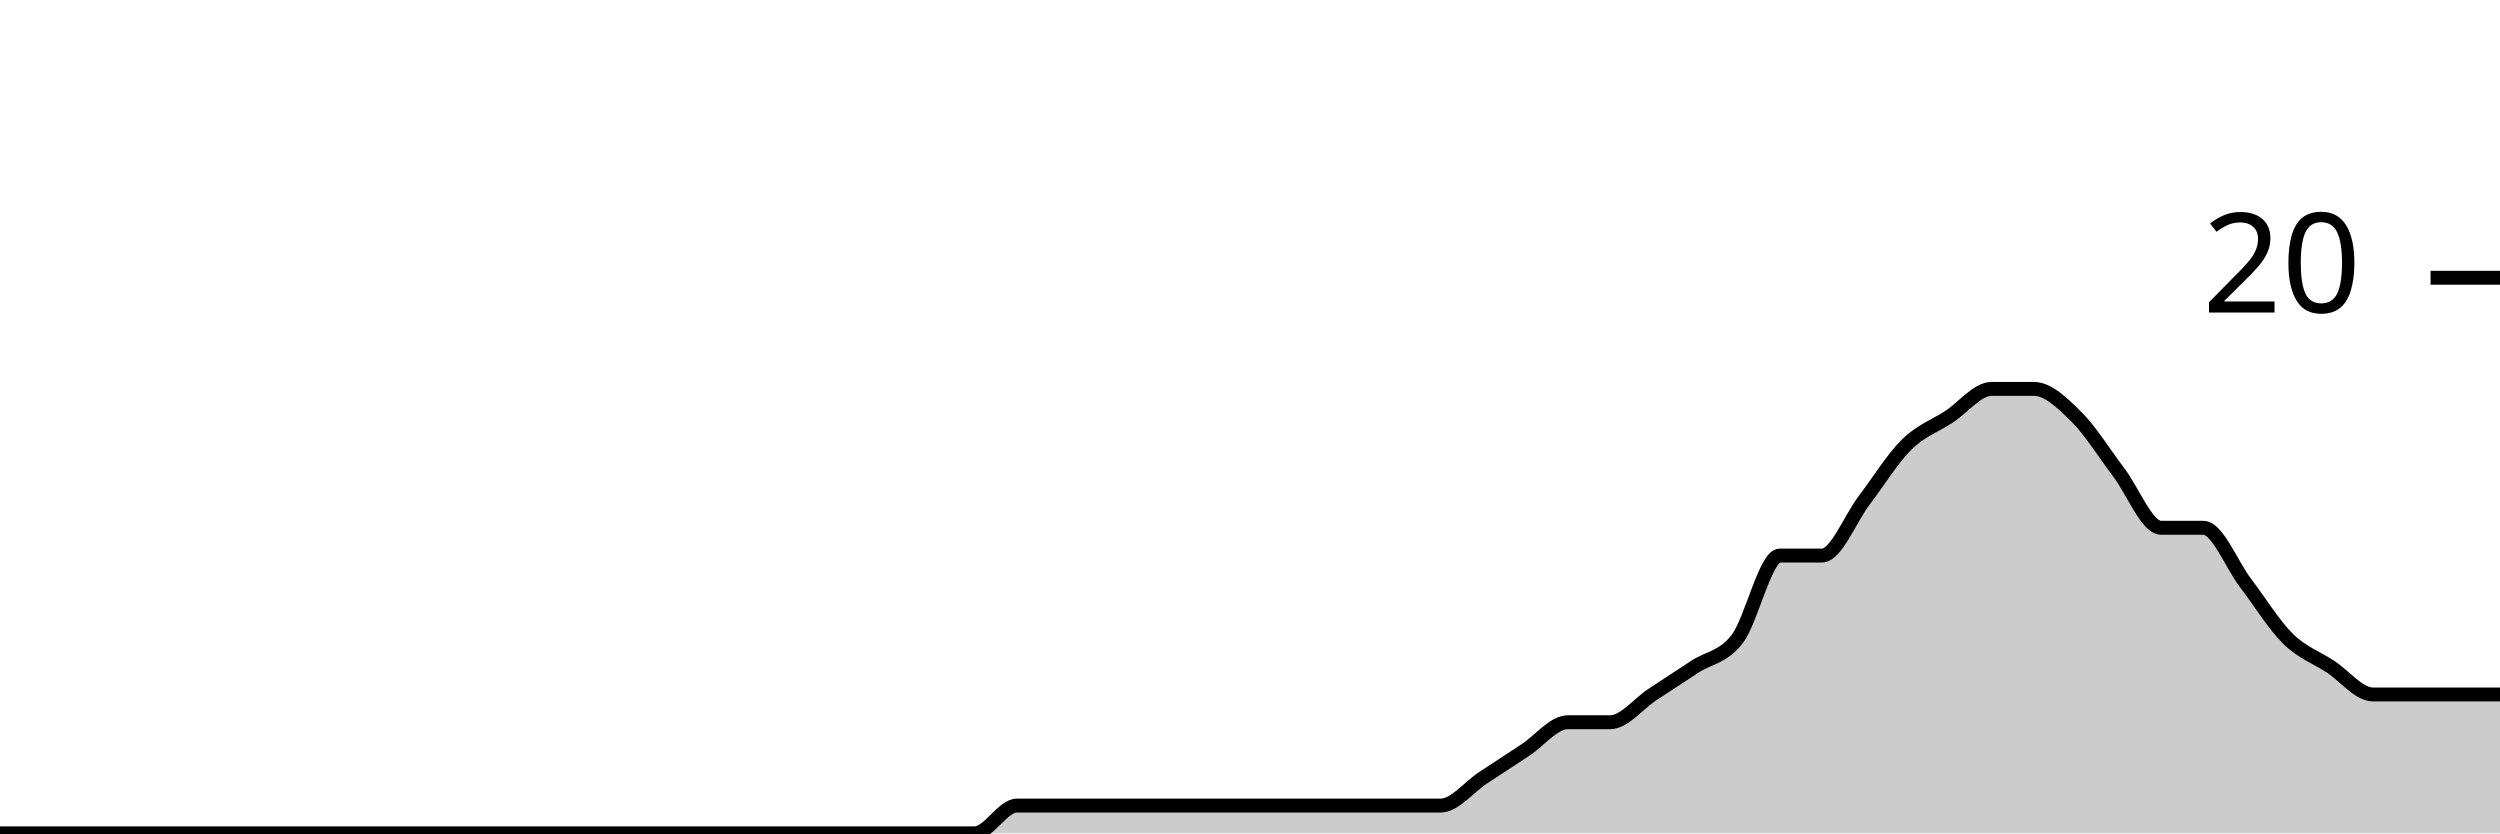
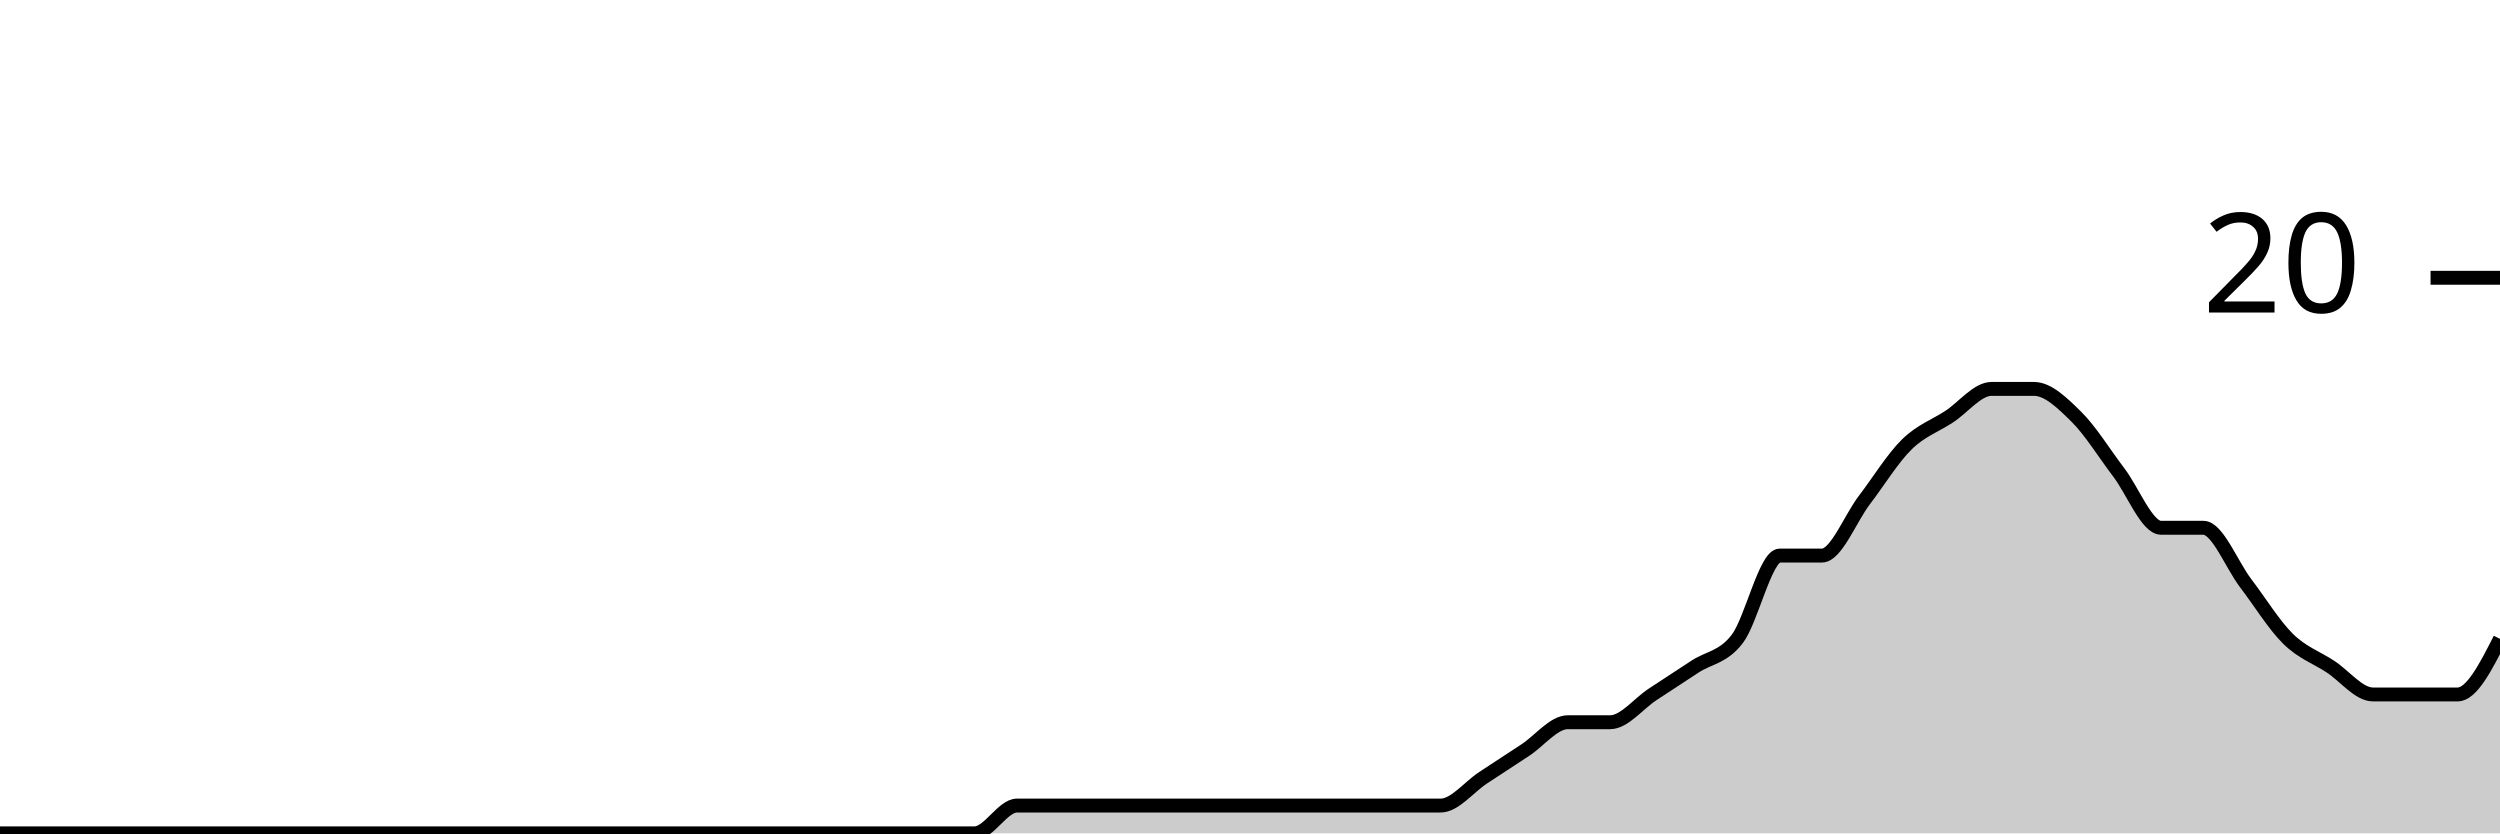
<svg xmlns="http://www.w3.org/2000/svg" viewBox="0 0 180 60">
  <g transform="translate(0,20)">
-     <path class="area" fill="rgba(0, 0, 0, 0.2)" d="M0,40C1.017,40,2.034,40,3.051,40C4.068,40,5.085,40,6.102,40C7.119,40,8.136,40,9.153,40C10.169,40,11.186,40,12.203,40C13.22,40,14.237,40,15.254,40C16.271,40,17.288,40,18.305,40C19.322,40,20.339,40,21.356,40C22.373,40,23.39,40,24.407,40C25.424,40,26.441,40,27.458,40C28.475,40,29.492,40,30.508,40C31.525,40,32.542,40,33.559,40C34.576,40,35.593,40,36.61,40C37.627,40,38.644,40,39.661,40C40.678,40,41.695,40,42.712,40C43.729,40,44.746,40,45.763,40C46.78,40,47.797,40,48.814,40C49.831,40,50.847,40,51.864,40C52.881,40,53.898,40,54.915,40C55.932,40,56.949,40,57.966,40C58.983,40,60,40,61.017,40C62.034,40,63.051,40,64.068,40C65.085,40,66.102,40,67.119,40C68.136,40,69.153,40,70.169,40C71.186,40,72.203,38,73.22,38C74.237,38,75.254,38,76.271,38C77.288,38,78.305,38,79.322,38C80.339,38,81.356,38,82.373,38C83.39,38,84.407,38,85.424,38C86.441,38,87.458,38,88.475,38C89.492,38,90.508,38,91.525,38C92.542,38,93.559,38,94.576,38C95.593,38,96.61,38,97.627,38C98.644,38,99.661,38,100.678,38C101.695,38,102.712,38,103.729,38C104.746,38,105.763,36.667,106.78,36C107.797,35.333,108.814,34.667,109.831,34C110.847,33.333,111.864,32,112.881,32C113.898,32,114.915,32,115.932,32C116.949,32,117.966,30.667,118.983,30C120,29.333,121.017,28.667,122.034,28C123.051,27.333,124.068,27.333,125.085,26C126.102,24.667,127.119,20,128.136,20C129.153,20,130.169,20,131.186,20C132.203,20,133.22,17.333,134.237,16C135.254,14.667,136.271,13,137.288,12C138.305,11,139.322,10.667,140.339,10C141.356,9.333,142.373,8,143.39,8C144.407,8,145.424,8,146.441,8C147.458,8,148.475,9,149.492,10C150.508,11,151.525,12.667,152.542,14C153.559,15.333,154.576,18,155.593,18C156.61,18,157.627,18,158.644,18C159.661,18,160.678,20.667,161.695,22C162.712,23.333,163.729,25,164.746,26C165.763,27,166.78,27.333,167.797,28C168.814,28.667,169.831,30,170.847,30C171.864,30,172.881,30,173.898,30C174.915,30,175.932,30,176.949,30C177.966,30,178.983,30,180,30L180,40C178.983,40,177.966,40,176.949,40C175.932,40,174.915,40,173.898,40C172.881,40,171.864,40,170.847,40C169.831,40,168.814,40,167.797,40C166.78,40,165.763,40,164.746,40C163.729,40,162.712,40,161.695,40C160.678,40,159.661,40,158.644,40C157.627,40,156.61,40,155.593,40C154.576,40,153.559,40,152.542,40C151.525,40,150.508,40,149.492,40C148.475,40,147.458,40,146.441,40C145.424,40,144.407,40,143.39,40C142.373,40,141.356,40,140.339,40C139.322,40,138.305,40,137.288,40C136.271,40,135.254,40,134.237,40C133.22,40,132.203,40,131.186,40C130.169,40,129.153,40,128.136,40C127.119,40,126.102,40,125.085,40C124.068,40,123.051,40,122.034,40C121.017,40,120,40,118.983,40C117.966,40,116.949,40,115.932,40C114.915,40,113.898,40,112.881,40C111.864,40,110.847,40,109.831,40C108.814,40,107.797,40,106.78,40C105.763,40,104.746,40,103.729,40C102.712,40,101.695,40,100.678,40C99.661,40,98.644,40,97.627,40C96.61,40,95.593,40,94.576,40C93.559,40,92.542,40,91.525,40C90.508,40,89.492,40,88.475,40C87.458,40,86.441,40,85.424,40C84.407,40,83.39,40,82.373,40C81.356,40,80.339,40,79.322,40C78.305,40,77.288,40,76.271,40C75.254,40,74.237,40,73.22,40C72.203,40,71.186,40,70.169,40C69.153,40,68.136,40,67.119,40C66.102,40,65.085,40,64.068,40C63.051,40,62.034,40,61.017,40C60,40,58.983,40,57.966,40C56.949,40,55.932,40,54.915,40C53.898,40,52.881,40,51.864,40C50.847,40,49.831,40,48.814,40C47.797,40,46.78,40,45.763,40C44.746,40,43.729,40,42.712,40C41.695,40,40.678,40,39.661,40C38.644,40,37.627,40,36.61,40C35.593,40,34.576,40,33.559,40C32.542,40,31.525,40,30.508,40C29.492,40,28.475,40,27.458,40C26.441,40,25.424,40,24.407,40C23.39,40,22.373,40,21.356,40C20.339,40,19.322,40,18.305,40C17.288,40,16.271,40,15.254,40C14.237,40,13.22,40,12.203,40C11.186,40,10.169,40,9.153,40C8.136,40,7.119,40,6.102,40C5.085,40,4.068,40,3.051,40C2.034,40,1.017,40,0,40Z" />
-     <path class="line" stroke="black" fill="none" d="M0,40C1.017,40,2.034,40,3.051,40C4.068,40,5.085,40,6.102,40C7.119,40,8.136,40,9.153,40C10.169,40,11.186,40,12.203,40C13.22,40,14.237,40,15.254,40C16.271,40,17.288,40,18.305,40C19.322,40,20.339,40,21.356,40C22.373,40,23.39,40,24.407,40C25.424,40,26.441,40,27.458,40C28.475,40,29.492,40,30.508,40C31.525,40,32.542,40,33.559,40C34.576,40,35.593,40,36.61,40C37.627,40,38.644,40,39.661,40C40.678,40,41.695,40,42.712,40C43.729,40,44.746,40,45.763,40C46.78,40,47.797,40,48.814,40C49.831,40,50.847,40,51.864,40C52.881,40,53.898,40,54.915,40C55.932,40,56.949,40,57.966,40C58.983,40,60,40,61.017,40C62.034,40,63.051,40,64.068,40C65.085,40,66.102,40,67.119,40C68.136,40,69.153,40,70.169,40C71.186,40,72.203,38,73.22,38C74.237,38,75.254,38,76.271,38C77.288,38,78.305,38,79.322,38C80.339,38,81.356,38,82.373,38C83.39,38,84.407,38,85.424,38C86.441,38,87.458,38,88.475,38C89.492,38,90.508,38,91.525,38C92.542,38,93.559,38,94.576,38C95.593,38,96.61,38,97.627,38C98.644,38,99.661,38,100.678,38C101.695,38,102.712,38,103.729,38C104.746,38,105.763,36.667,106.78,36C107.797,35.333,108.814,34.667,109.831,34C110.847,33.333,111.864,32,112.881,32C113.898,32,114.915,32,115.932,32C116.949,32,117.966,30.667,118.983,30C120,29.333,121.017,28.667,122.034,28C123.051,27.333,124.068,27.333,125.085,26C126.102,24.667,127.119,20,128.136,20C129.153,20,130.169,20,131.186,20C132.203,20,133.22,17.333,134.237,16C135.254,14.667,136.271,13,137.288,12C138.305,11,139.322,10.667,140.339,10C141.356,9.333,142.373,8,143.39,8C144.407,8,145.424,8,146.441,8C147.458,8,148.475,9,149.492,10C150.508,11,151.525,12.667,152.542,14C153.559,15.333,154.576,18,155.593,18C156.61,18,157.627,18,158.644,18C159.661,18,160.678,20.667,161.695,22C162.712,23.333,163.729,25,164.746,26C165.763,27,166.78,27.333,167.797,28C168.814,28.667,169.831,30,170.847,30C171.864,30,172.881,30,173.898,30C174.915,30,175.932,30,176.949,30C177.966,30,178.983,30,180,30" />
+     <path class="area" fill="rgba(0, 0, 0, 0.2)" d="M0,40C1.017,40,2.034,40,3.051,40C4.068,40,5.085,40,6.102,40C7.119,40,8.136,40,9.153,40C10.169,40,11.186,40,12.203,40C13.22,40,14.237,40,15.254,40C16.271,40,17.288,40,18.305,40C19.322,40,20.339,40,21.356,40C22.373,40,23.39,40,24.407,40C25.424,40,26.441,40,27.458,40C28.475,40,29.492,40,30.508,40C31.525,40,32.542,40,33.559,40C34.576,40,35.593,40,36.61,40C37.627,40,38.644,40,39.661,40C40.678,40,41.695,40,42.712,40C43.729,40,44.746,40,45.763,40C46.78,40,47.797,40,48.814,40C49.831,40,50.847,40,51.864,40C52.881,40,53.898,40,54.915,40C55.932,40,56.949,40,57.966,40C58.983,40,60,40,61.017,40C62.034,40,63.051,40,64.068,40C65.085,40,66.102,40,67.119,40C68.136,40,69.153,40,70.169,40C71.186,40,72.203,38,73.22,38C74.237,38,75.254,38,76.271,38C77.288,38,78.305,38,79.322,38C80.339,38,81.356,38,82.373,38C83.39,38,84.407,38,85.424,38C86.441,38,87.458,38,88.475,38C89.492,38,90.508,38,91.525,38C92.542,38,93.559,38,94.576,38C95.593,38,96.61,38,97.627,38C98.644,38,99.661,38,100.678,38C101.695,38,102.712,38,103.729,38C104.746,38,105.763,36.667,106.78,36C107.797,35.333,108.814,34.667,109.831,34C110.847,33.333,111.864,32,112.881,32C113.898,32,114.915,32,115.932,32C116.949,32,117.966,30.667,118.983,30C120,29.333,121.017,28.667,122.034,28C123.051,27.333,124.068,27.333,125.085,26C126.102,24.667,127.119,20,128.136,20C129.153,20,130.169,20,131.186,20C132.203,20,133.22,17.333,134.237,16C135.254,14.667,136.271,13,137.288,12C138.305,11,139.322,10.667,140.339,10C141.356,9.333,142.373,8,143.39,8C144.407,8,145.424,8,146.441,8C147.458,8,148.475,9,149.492,10C150.508,11,151.525,12.667,152.542,14C153.559,15.333,154.576,18,155.593,18C156.61,18,157.627,18,158.644,18C159.661,18,160.678,20.667,161.695,22C162.712,23.333,163.729,25,164.746,26C165.763,27,166.78,27.333,167.797,28C168.814,28.667,169.831,30,170.847,30C171.864,30,172.881,30,173.898,30C174.915,30,175.932,30,176.949,30C177.966,30,178.983,28,180,26L180,40C178.983,40,177.966,40,176.949,40C175.932,40,174.915,40,173.898,40C172.881,40,171.864,40,170.847,40C169.831,40,168.814,40,167.797,40C166.78,40,165.763,40,164.746,40C163.729,40,162.712,40,161.695,40C160.678,40,159.661,40,158.644,40C157.627,40,156.61,40,155.593,40C154.576,40,153.559,40,152.542,40C151.525,40,150.508,40,149.492,40C148.475,40,147.458,40,146.441,40C145.424,40,144.407,40,143.39,40C142.373,40,141.356,40,140.339,40C139.322,40,138.305,40,137.288,40C136.271,40,135.254,40,134.237,40C133.22,40,132.203,40,131.186,40C130.169,40,129.153,40,128.136,40C127.119,40,126.102,40,125.085,40C124.068,40,123.051,40,122.034,40C121.017,40,120,40,118.983,40C117.966,40,116.949,40,115.932,40C114.915,40,113.898,40,112.881,40C111.864,40,110.847,40,109.831,40C108.814,40,107.797,40,106.78,40C105.763,40,104.746,40,103.729,40C102.712,40,101.695,40,100.678,40C99.661,40,98.644,40,97.627,40C96.61,40,95.593,40,94.576,40C93.559,40,92.542,40,91.525,40C90.508,40,89.492,40,88.475,40C87.458,40,86.441,40,85.424,40C84.407,40,83.39,40,82.373,40C81.356,40,80.339,40,79.322,40C78.305,40,77.288,40,76.271,40C75.254,40,74.237,40,73.22,40C72.203,40,71.186,40,70.169,40C69.153,40,68.136,40,67.119,40C66.102,40,65.085,40,64.068,40C63.051,40,62.034,40,61.017,40C60,40,58.983,40,57.966,40C56.949,40,55.932,40,54.915,40C53.898,40,52.881,40,51.864,40C50.847,40,49.831,40,48.814,40C47.797,40,46.78,40,45.763,40C44.746,40,43.729,40,42.712,40C41.695,40,40.678,40,39.661,40C38.644,40,37.627,40,36.61,40C35.593,40,34.576,40,33.559,40C32.542,40,31.525,40,30.508,40C29.492,40,28.475,40,27.458,40C26.441,40,25.424,40,24.407,40C23.39,40,22.373,40,21.356,40C20.339,40,19.322,40,18.305,40C17.288,40,16.271,40,15.254,40C14.237,40,13.22,40,12.203,40C11.186,40,10.169,40,9.153,40C8.136,40,7.119,40,6.102,40C5.085,40,4.068,40,3.051,40C2.034,40,1.017,40,0,40Z" />
+     <path class="line" stroke="black" fill="none" d="M0,40C1.017,40,2.034,40,3.051,40C4.068,40,5.085,40,6.102,40C7.119,40,8.136,40,9.153,40C10.169,40,11.186,40,12.203,40C13.22,40,14.237,40,15.254,40C16.271,40,17.288,40,18.305,40C19.322,40,20.339,40,21.356,40C22.373,40,23.39,40,24.407,40C25.424,40,26.441,40,27.458,40C28.475,40,29.492,40,30.508,40C31.525,40,32.542,40,33.559,40C34.576,40,35.593,40,36.61,40C37.627,40,38.644,40,39.661,40C40.678,40,41.695,40,42.712,40C43.729,40,44.746,40,45.763,40C46.78,40,47.797,40,48.814,40C49.831,40,50.847,40,51.864,40C52.881,40,53.898,40,54.915,40C55.932,40,56.949,40,57.966,40C58.983,40,60,40,61.017,40C62.034,40,63.051,40,64.068,40C65.085,40,66.102,40,67.119,40C68.136,40,69.153,40,70.169,40C71.186,40,72.203,38,73.22,38C74.237,38,75.254,38,76.271,38C77.288,38,78.305,38,79.322,38C80.339,38,81.356,38,82.373,38C83.39,38,84.407,38,85.424,38C86.441,38,87.458,38,88.475,38C89.492,38,90.508,38,91.525,38C92.542,38,93.559,38,94.576,38C95.593,38,96.61,38,97.627,38C98.644,38,99.661,38,100.678,38C101.695,38,102.712,38,103.729,38C104.746,38,105.763,36.667,106.78,36C107.797,35.333,108.814,34.667,109.831,34C110.847,33.333,111.864,32,112.881,32C113.898,32,114.915,32,115.932,32C116.949,32,117.966,30.667,118.983,30C120,29.333,121.017,28.667,122.034,28C123.051,27.333,124.068,27.333,125.085,26C126.102,24.667,127.119,20,128.136,20C129.153,20,130.169,20,131.186,20C132.203,20,133.22,17.333,134.237,16C135.254,14.667,136.271,13,137.288,12C138.305,11,139.322,10.667,140.339,10C141.356,9.333,142.373,8,143.39,8C144.407,8,145.424,8,146.441,8C147.458,8,148.475,9,149.492,10C150.508,11,151.525,12.667,152.542,14C153.559,15.333,154.576,18,155.593,18C156.61,18,157.627,18,158.644,18C159.661,18,160.678,20.667,161.695,22C162.712,23.333,163.729,25,164.746,26C165.763,27,166.78,27.333,167.797,28C168.814,28.667,169.831,30,170.847,30C171.864,30,172.881,30,173.898,30C174.915,30,175.932,30,176.949,30C177.966,30,178.983,28,180,26" />
    <path class="axis-ceiling" stroke-width="1" stroke="black" fill="none" d="M175,0L180,0" />
    <text class="axis-ceiling-label" font-family="sans-serif" text-anchor="end" font-size="10px" x="170" y="2.5">20</text>
  </g>
</svg>
